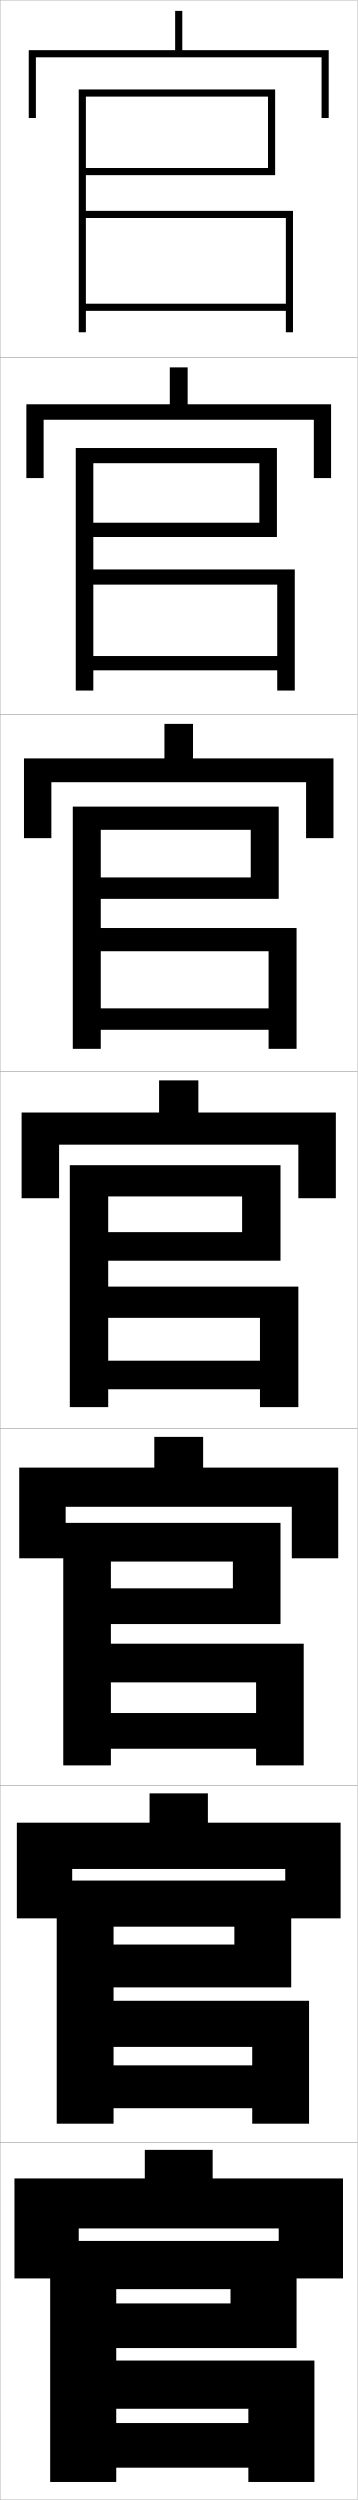
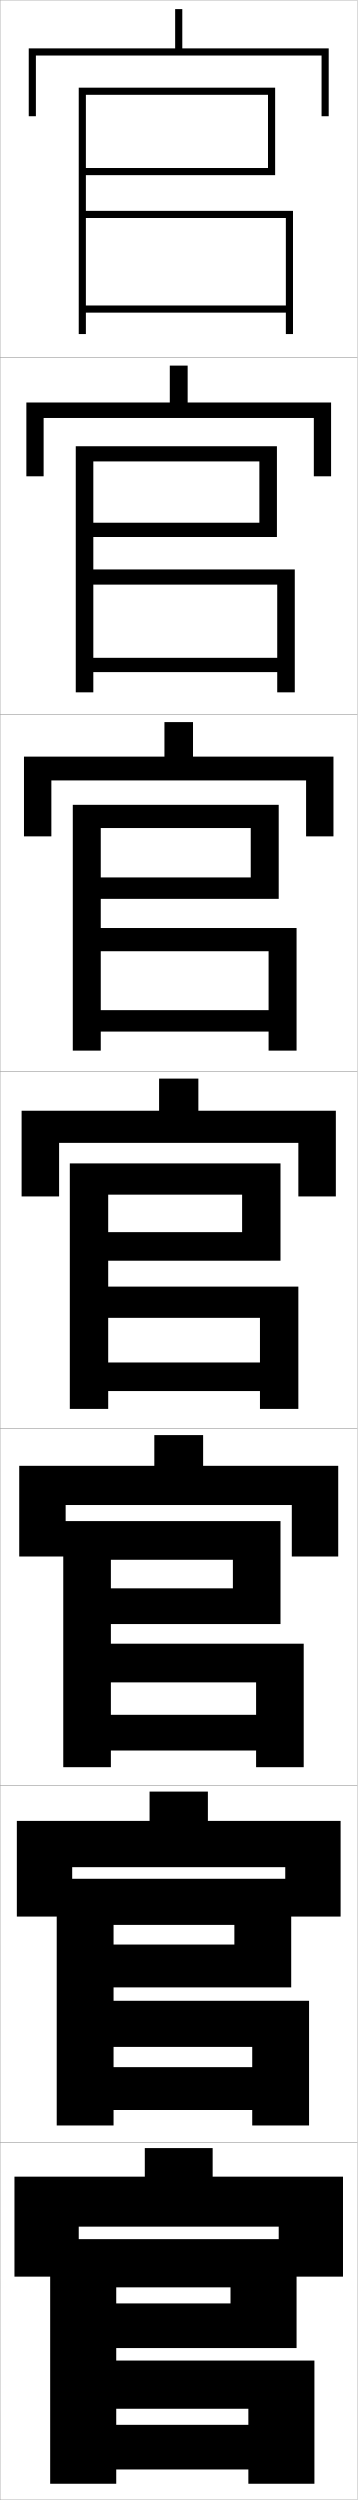
<svg xmlns="http://www.w3.org/2000/svg" width="100.1" height="700.1" viewBox="0 0 100.1 700.1" overflow="visible" enable-background="new 0 0 100.1 700.1" xml:space="preserve">
  <g id="glyphs">
    <g>
      <rect x="0.05" y="0.05" fill="none" stroke="#999999" stroke-width="0.1" width="100" height="100" />
      <rect x="0.05" y="100.05" fill="none" stroke="#999999" stroke-width="0.1" width="100" height="100" />
      <rect x="0.05" y="200.05" fill="none" stroke="#999999" stroke-width="0.1" width="100" height="100" />
      <rect x="0.05" y="300.05" fill="none" stroke="#999999" stroke-width="0.1" width="100" height="100" />
      <rect x="0.05" y="400.05" fill="none" stroke="#999999" stroke-width="0.1" width="100" height="100" />
      <rect x="0.05" y="500.05" fill="none" stroke="#999999" stroke-width="0.1" width="100" height="100" />
      <rect x="0.05" y="600.05" fill="none" stroke="#999999" stroke-width="0.1" width="100" height="100" />
    </g>
    <g>
-       <polygon points="24.05,27.05 75.05,27.05 75.05,47.05 24.05,47.05       24.05,49.05 77.05,49.05 77.05,25.05 22.05,25.05 22.05,93.05       24.05,93.05 24.05,61.05 80.05,61.05 80.05,85.05 24.05,85.05       24.05,87.05 80.05,87.05 80.05,93.05 82.05,93.05 82.05,59.05       24.05,59.05 " />
-       <polygon points="26.133,129.716 72.633,129.716 72.633,146.383 26.133,146.383       26.133,150.383 77.549,150.383 77.549,125.466 21.216,125.466 21.216,193.383       26.133,193.383 26.133,163.716 77.633,163.716 77.633,183.716 26.133,183.716       26.133,187.716 77.633,187.716 77.633,193.383 82.55,193.383 82.55,159.466       26.133,159.466 " />
-       <polygon points="28.216,232.383 70.216,232.383 70.216,245.717 28.216,245.717       28.216,251.716 78.05,251.716 78.05,225.883 20.383,225.883 20.383,293.716       28.216,293.716 28.216,266.383 75.216,266.383 75.216,282.383 28.216,282.383       28.216,288.383 75.216,288.383 75.216,293.716 83.05,293.716 83.05,259.883       28.216,259.883 " />
-       <polygon points="30.3,335.05 67.8,335.05 67.8,345.05 30.3,345.05       30.3,353.05 78.55,353.05 78.55,326.3 19.55,326.3 19.55,394.05       30.3,394.05 30.3,369.05 72.8,369.05 72.8,381.05 30.3,381.05       30.3,389.05 72.8,389.05 72.8,394.05 83.55,394.05 83.55,360.3       30.3,360.3 " />
+       <polygon points="24.05,26.55 75.05,26.55 75.05,47.05 24.05,47.05       24.05,49.05 77.05,49.05 77.05,24.55 22.05,24.55 22.05,93.55       24.05,93.55 24.05,61.05 80.05,61.05 80.05,85.55 24.05,85.55       24.05,87.55 80.05,87.55 80.05,93.55 82.05,93.55 82.05,59.05       24.05,59.05 " />
+       <polygon points="26.133,129.216 72.633,129.216 72.633,146.383 26.133,146.383       26.133,150.383 77.549,150.383 77.549,124.966 21.216,124.966 21.216,193.883       26.133,193.883 26.133,163.716 77.633,163.716 77.633,184.216 26.133,184.216       26.133,188.216 77.633,188.216 77.633,193.883 82.55,193.883 82.55,159.466       26.133,159.466 " />
+       <polygon points="28.216,231.883 70.216,231.883 70.216,245.717 28.216,245.717       28.216,251.716 78.05,251.716 78.05,225.383 20.383,225.383 20.383,294.216       28.216,294.216 28.216,266.383 75.216,266.383 75.216,282.883 28.216,282.883       28.216,288.883 75.216,288.883 75.216,294.216 83.05,294.216 83.05,259.883       28.216,259.883 " />
+       <polygon points="30.3,334.55 67.8,334.55 67.8,345.05 30.3,345.05       30.3,353.05 78.55,353.05 78.55,325.8 19.55,325.8 19.55,394.55       30.3,394.55 30.3,369.05 72.8,369.05 72.8,381.55 30.3,381.55       30.3,389.55 72.8,389.55 72.8,394.55 83.55,394.55 83.55,360.3       30.3,360.3 " />
    </g>
    <g>
-       <polygon points="51.05,14.05 51.05,3.05 49.05,3.05 49.05,14.05 8.05,14.05       8.05,33.05 10.05,33.05 10.05,16.05 90.05,16.05 90.05,33.05       92.05,33.05 92.05,14.05 " />
-       <polygon points="52.549,113.216 52.549,102.883 47.55,102.883 47.55,113.216       7.383,113.216 7.383,133.883 12.216,133.883 12.216,117.549 87.883,117.549       87.883,133.883 92.716,133.883 92.716,113.216 " />
-       <polygon points="54.05,212.383 54.05,202.716 46.05,202.716 46.05,212.383       6.716,212.383 6.716,234.716 14.383,234.716 14.383,219.05 85.716,219.05       85.716,234.716 93.383,234.716 93.383,212.383 " />
-       <polygon points="55.55,311.55 55.55,302.55 44.55,302.55 44.55,311.55       6.05,311.55 6.05,335.55 16.55,335.55 16.55,320.55 83.55,320.55       83.55,335.55 94.05,335.55 94.05,311.55 " />
+       <polygon points="51.05,13.55 51.05,2.55 49.05,2.55 49.05,13.55 8.05,13.55       8.05,32.55 10.05,32.55 10.05,15.55 90.05,15.55 90.05,32.55       92.05,32.55 92.05,13.55 " />
+       <polygon points="52.549,112.716 52.549,102.383 47.55,102.383 47.55,112.716       7.383,112.716 7.383,133.383 12.216,133.383 12.216,117.05 87.883,117.05       87.883,133.383 92.716,133.383 92.716,112.716 " />
+       <polygon points="54.05,211.883 54.05,202.216 46.05,202.216 46.05,211.883       6.716,211.883 6.716,234.216 14.383,234.216 14.383,218.55 85.716,218.55       85.716,234.216 93.383,234.216 93.383,211.883 " />
+       <polygon points="55.55,311.05 55.55,302.05 44.55,302.05 44.55,311.05       6.05,311.05 6.05,335.05 16.55,335.05 16.55,320.05 83.55,320.05       83.55,335.05 94.05,335.05 94.05,311.05 " />
    </g>
-     <polygon points="32.55,661.05 32.55,641.05 64.55,641.05 64.55,645.05      32.55,645.05 32.55,657.55 83.05,657.55 83.05,627.55 14.05,627.55      14.05,695.05 32.55,695.05 32.55,674.55 69.55,674.55 69.55,678.55      32.55,678.55 32.55,691.05 69.55,691.05 69.55,695.05 88.05,695.05      88.05,661.05 " />
-     <polygon points="78.05,624.05 78.05,638.05 96.05,638.05 96.05,610.05      59.55,610.05 59.55,602.05 40.55,602.05 40.55,610.05 4.05,610.05      4.05,638.05 22.05,638.05 22.05,624.05 " />
-     <polygon points="31.8,539.55 65.633,539.55 65.633,544.55 31.8,544.55      31.8,556.55 81.549,556.55 81.549,526.633 15.883,526.633 15.883,594.717      31.8,594.717 31.8,573.216 70.633,573.216 70.633,578.383 31.8,578.383      31.8,590.383 70.633,590.383 70.633,594.717 86.55,594.717 86.55,560.3      31.8,560.3 " />
-     <polygon points="31.05,437.3 65.216,437.3 65.216,444.8 31.05,444.8      31.05,454.8 78.55,454.8 78.55,426.466 17.716,426.466 17.716,494.384      31.05,494.384 31.05,471.133 71.716,471.133 71.716,479.716 31.05,479.716      31.05,489.716 71.716,489.716 71.716,494.384 85.05,494.384 85.05,460.3      31.05,460.3 " />
-     <polygon points="58.216,510.425 58.216,502.217 41.883,502.217 41.883,510.425      4.716,510.425 4.716,537.217 20.216,537.217 20.216,523.383 79.883,523.383      79.883,537.217 95.383,537.217 95.383,510.425 " />
-     <polygon points="56.883,410.987 56.883,402.384 43.216,402.384 43.216,410.987      5.383,410.987 5.383,436.384 18.383,436.384 18.383,421.966 81.716,421.966      81.716,436.384 94.716,436.384 94.716,410.987 " />
+     <polygon points="32.55,661.05 32.55,640.55 64.55,640.55 64.55,645.05      32.55,645.05 32.55,657.55 83.05,657.55 83.05,627.05 14.05,627.05      14.05,695.55 32.55,695.55 32.55,674.55 69.55,674.55 69.55,679.05      32.55,679.05 32.55,691.55 69.55,691.55 69.55,695.55 88.05,695.55      88.05,661.05 " />
+     <polygon points="78.05,623.55 78.05,637.55 96.05,637.55 96.05,609.55      59.55,609.55 59.55,601.55 40.55,601.55 40.55,609.55 4.05,609.55      4.05,637.55 22.05,637.55 22.05,623.55 " />
+     <polygon points="31.8,539.05 65.633,539.05 65.633,544.55 31.8,544.55      31.8,556.55 81.549,556.55 81.549,526.133 15.883,526.133 15.883,595.217      31.8,595.217 31.8,573.216 70.633,573.216 70.633,578.883 31.8,578.883      31.8,590.883 70.633,590.883 70.633,595.217 86.55,595.217 86.55,560.3      31.8,560.3 " />
+     <polygon points="31.05,436.8 65.216,436.8 65.216,444.8 31.05,444.8      31.05,454.8 78.55,454.8 78.55,425.966 17.716,425.966 17.716,494.884      31.05,494.884 31.05,471.133 71.716,471.133 71.716,480.216 31.05,480.216      31.05,490.216 71.716,490.216 71.716,494.884 85.05,494.884 85.05,460.3      31.05,460.3 " />
+     <polygon points="58.216,509.925 58.216,501.717 41.883,501.717 41.883,509.925      4.716,509.925 4.716,536.717 20.216,536.717 20.216,522.883 79.883,522.883      79.883,536.717 95.383,536.717 95.383,509.925 " />
+     <polygon points="56.883,410.487 56.883,401.884 43.216,401.884 43.216,410.487      5.383,410.487 5.383,435.884 18.383,435.884 18.383,421.466 81.716,421.466      81.716,435.884 94.716,435.884 94.716,410.487 " />
  </g>
</svg>
